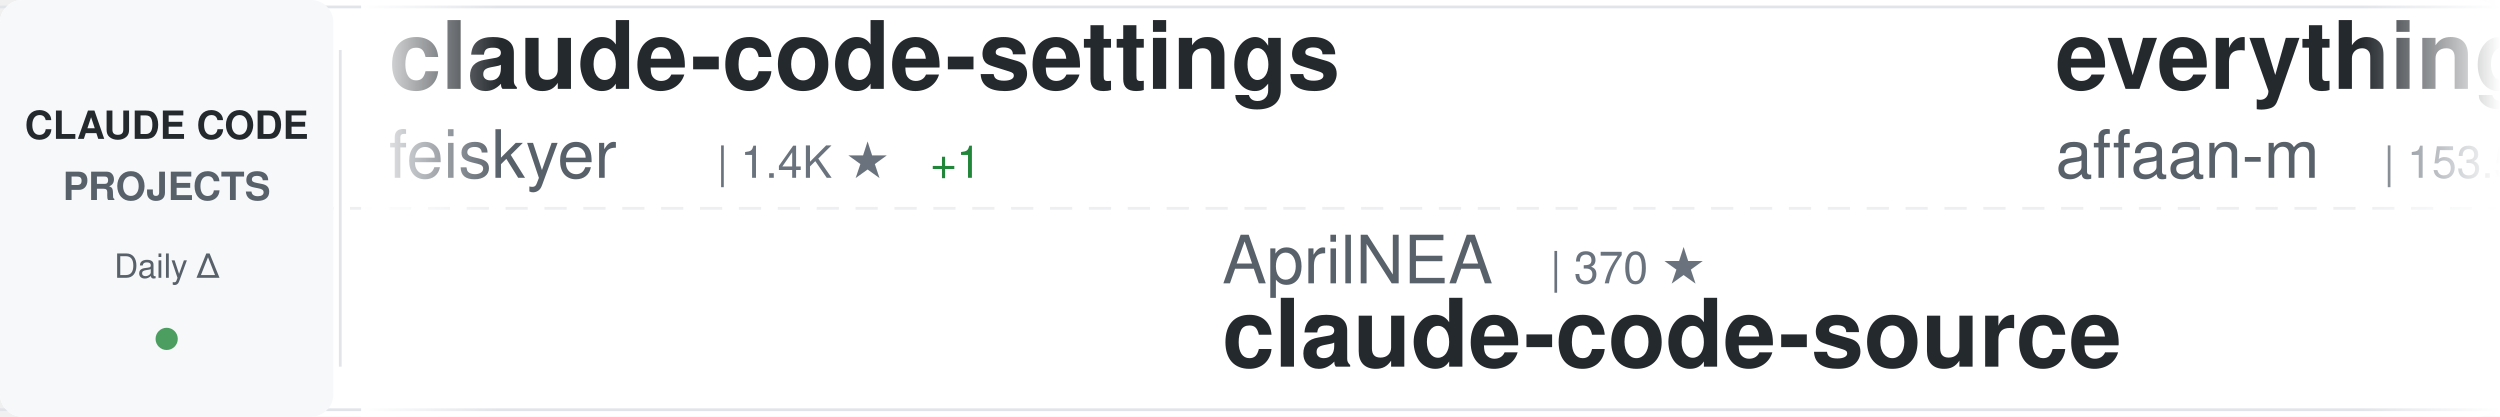
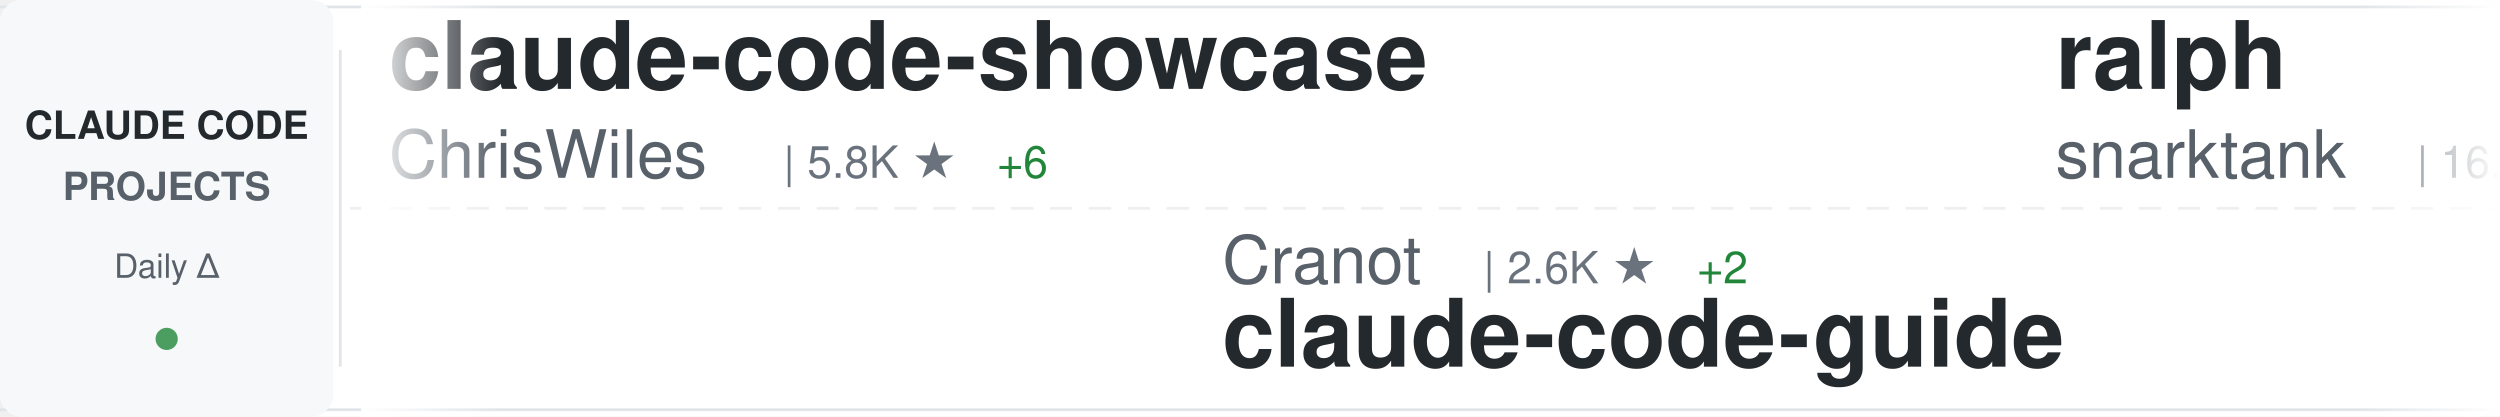
<svg xmlns="http://www.w3.org/2000/svg" width="900" height="150">
  <defs>
    <linearGradient id="awesomeLeftFade" x1="0%" y1="0%" x2="100%" y2="0%">
      <stop offset="0%" style="stop-color:#ffffff;stop-opacity:1" />
      <stop offset="100%" style="stop-color:#ffffff;stop-opacity:0" />
    </linearGradient>
    <linearGradient id="awesomeRightFade" x1="0%" y1="0%" x2="100%" y2="0%">
      <stop offset="0%" style="stop-color:#ffffff;stop-opacity:0" />
      <stop offset="100%" style="stop-color:#ffffff;stop-opacity:1" />
    </linearGradient>
  </defs>
  <rect width="900" height="150" fill="#ffffff" rx="8" />
  <rect x="0" y="2" width="900" height="1" fill="#e1e4e8" />
  <rect x="0" y="147" width="900" height="1" fill="#e1e4e8" />
  <line x1="0" y1="75" x2="900" y2="75" stroke="#e1e4e8" stroke-width="1" stroke-dasharray="8 6" opacity="0.6" />
  <rect x="0" y="0" width="120" height="150" fill="#f6f8fa" rx="8" />
  <text x="60" y="50" font-family="-apple-system, BlinkMacSystemFont, 'Segoe UI', Helvetica, Arial, sans-serif" font-size="14" font-weight="600" fill="#24292e" text-anchor="middle">CLAUDE CODE</text>
  <text x="60" y="72" font-family="-apple-system, BlinkMacSystemFont, 'Segoe UI', Helvetica, Arial, sans-serif" font-size="14" font-weight="600" fill="#586069" text-anchor="middle">PROJECTS</text>
  <text x="60" y="100" font-family="-apple-system, BlinkMacSystemFont, 'Segoe UI', Helvetica, Arial, sans-serif" font-size="12" font-weight="500" fill="#586069" text-anchor="middle">Daily Δ</text>
  <circle cx="60" cy="122" r="4" fill="#22863a" opacity="0.8" />
  <rect x="122" y="18" width="1" height="114" fill="#e1e4e8" />
  <clipPath id="awesomeTickerClip">
    <rect x="130" y="0" width="770" height="150" />
  </clipPath>
  <g clip-path="url(#awesomeTickerClip)">
    <g id="awesomeTickerItems">
      <animateTransform attributeName="transform" attributeType="XML" type="translate" from="0 0" to="-3000 0" dur="54s" repeatCount="indefinite" />
      <g transform="translate(0, 0)">
-         <text x="140" y="32" font-family="-apple-system, BlinkMacSystemFont, 'Segoe UI', Helvetica, Arial, sans-serif" font-size="34" font-weight="600" fill="#24292e">claude-code-settings</text>
-         <text x="140" y="64" font-family="-apple-system, BlinkMacSystemFont, 'Segoe UI', Helvetica, Arial, sans-serif" font-size="24" font-weight="400" fill="#586069">feiskyer</text>
-         <text x="258" y="64" font-family="-apple-system, BlinkMacSystemFont, 'Segoe UI', Helvetica, Arial, sans-serif" font-size="16" font-weight="500" fill="#6a737d">| 1.4K ★</text>
-         <text x="335" y="64" font-family="-apple-system, BlinkMacSystemFont, 'Segoe UI', Helvetica, Arial, sans-serif" font-size="16" font-weight="500" fill="#22863a"> +1</text>
+         <text x="140" y="32" font-family="-apple-system, BlinkMacSystemFont, 'Segoe UI', Helvetica, Arial, sans-serif" font-size="34" font-weight="600" fill="#24292e">claude-code-showcase</text>
+         <text x="140" y="64" font-family="-apple-system, BlinkMacSystemFont, 'Segoe UI', Helvetica, Arial, sans-serif" font-size="24" font-weight="400" fill="#586069">ChrisWiles</text>
+         <text x="282" y="64" font-family="-apple-system, BlinkMacSystemFont, 'Segoe UI', Helvetica, Arial, sans-serif" font-size="16" font-weight="500" fill="#6a737d">| 5.8K ★</text>
+         <text x="359" y="64" font-family="-apple-system, BlinkMacSystemFont, 'Segoe UI', Helvetica, Arial, sans-serif" font-size="16" font-weight="500" fill="#22863a"> +6</text>
      </g>
      <g transform="translate(300, 0)">
-         <text x="140" y="102" font-family="-apple-system, BlinkMacSystemFont, 'Segoe UI', Helvetica, Arial, sans-serif" font-size="24" font-weight="400" fill="#586069">AprilNEA</text>
-         <text x="258" y="102" font-family="-apple-system, BlinkMacSystemFont, 'Segoe UI', Helvetica, Arial, sans-serif" font-size="16" font-weight="500" fill="#6a737d">| 370 ★</text>
-         <text x="140" y="132" font-family="-apple-system, BlinkMacSystemFont, 'Segoe UI', Helvetica, Arial, sans-serif" font-size="34" font-weight="600" fill="#24292e">claude-code-source</text>
+         <text x="140" y="102" font-family="-apple-system, BlinkMacSystemFont, 'Segoe UI', Helvetica, Arial, sans-serif" font-size="24" font-weight="400" fill="#586069">Cranot</text>
+         <text x="234" y="102" font-family="-apple-system, BlinkMacSystemFont, 'Segoe UI', Helvetica, Arial, sans-serif" font-size="16" font-weight="500" fill="#6a737d">| 2.6K ★</text>
+         <text x="311" y="102" font-family="-apple-system, BlinkMacSystemFont, 'Segoe UI', Helvetica, Arial, sans-serif" font-size="16" font-weight="500" fill="#22863a"> +2</text>
+         <text x="140" y="132" font-family="-apple-system, BlinkMacSystemFont, 'Segoe UI', Helvetica, Arial, sans-serif" font-size="34" font-weight="600" fill="#24292e">claude-code-guide</text>
      </g>
      <g transform="translate(600, 0)">
-         <text x="140" y="32" font-family="-apple-system, BlinkMacSystemFont, 'Segoe UI', Helvetica, Arial, sans-serif" font-size="34" font-weight="600" fill="#24292e">everything-claude-code</text>
-         <text x="140" y="64" font-family="-apple-system, BlinkMacSystemFont, 'Segoe UI', Helvetica, Arial, sans-serif" font-size="24" font-weight="400" fill="#586069">affaan-m</text>
-         <text x="258" y="64" font-family="-apple-system, BlinkMacSystemFont, 'Segoe UI', Helvetica, Arial, sans-serif" font-size="16" font-weight="500" fill="#6a737d">| 153.5K ★</text>
-         <text x="353" y="64" font-family="-apple-system, BlinkMacSystemFont, 'Segoe UI', Helvetica, Arial, sans-serif" font-size="16" font-weight="500" fill="#22863a"> +1.7K</text>
+         <text x="140" y="32" font-family="-apple-system, BlinkMacSystemFont, 'Segoe UI', Helvetica, Arial, sans-serif" font-size="34" font-weight="600" fill="#24292e">ralph</text>
+         <text x="140" y="64" font-family="-apple-system, BlinkMacSystemFont, 'Segoe UI', Helvetica, Arial, sans-serif" font-size="24" font-weight="400" fill="#586069">snarktank</text>
+         <text x="270" y="64" font-family="-apple-system, BlinkMacSystemFont, 'Segoe UI', Helvetica, Arial, sans-serif" font-size="16" font-weight="500" fill="#6a737d">| 16.4K ★</text>
+         <text x="356" y="64" font-family="-apple-system, BlinkMacSystemFont, 'Segoe UI', Helvetica, Arial, sans-serif" font-size="16" font-weight="500" fill="#22863a"> +663</text>
      </g>
      <g transform="translate(900, 0)">
-         <text x="140" y="102" font-family="-apple-system, BlinkMacSystemFont, 'Segoe UI', Helvetica, Arial, sans-serif" font-size="24" font-weight="400" fill="#586069">1rgs</text>
-         <text x="210" y="102" font-family="-apple-system, BlinkMacSystemFont, 'Segoe UI', Helvetica, Arial, sans-serif" font-size="16" font-weight="500" fill="#6a737d">| 3.4K ★</text>
-         <text x="287" y="102" font-family="-apple-system, BlinkMacSystemFont, 'Segoe UI', Helvetica, Arial, sans-serif" font-size="16" font-weight="500" fill="#22863a"> +6</text>
-         <text x="140" y="132" font-family="-apple-system, BlinkMacSystemFont, 'Segoe UI', Helvetica, Arial, sans-serif" font-size="34" font-weight="600" fill="#24292e">claude-code-proxy</text>
+         <text x="140" y="102" font-family="-apple-system, BlinkMacSystemFont, 'Segoe UI', Helvetica, Arial, sans-serif" font-size="24" font-weight="400" fill="#586069">anthropics</text>
+         <text x="282" y="102" font-family="-apple-system, BlinkMacSystemFont, 'Segoe UI', Helvetica, Arial, sans-serif" font-size="16" font-weight="500" fill="#6a737d">| 7.0K ★</text>
+         <text x="359" y="102" font-family="-apple-system, BlinkMacSystemFont, 'Segoe UI', Helvetica, Arial, sans-serif" font-size="16" font-weight="500" fill="#22863a"> +21</text>
+         <text x="140" y="132" font-family="-apple-system, BlinkMacSystemFont, 'Segoe UI', Helvetica, Arial, sans-serif" font-size="34" font-weight="600" fill="#24292e">claude-code-action</text>
      </g>
      <g transform="translate(1200, 0)">
+         <text x="140" y="32" font-family="-apple-system, BlinkMacSystemFont, 'Segoe UI', Helvetica, Arial, sans-serif" font-size="34" font-weight="600" fill="#24292e">claude-code-source</text>
+         <text x="140" y="64" font-family="-apple-system, BlinkMacSystemFont, 'Segoe UI', Helvetica, Arial, sans-serif" font-size="24" font-weight="400" fill="#586069">hangsman</text>
+         <text x="258" y="64" font-family="-apple-system, BlinkMacSystemFont, 'Segoe UI', Helvetica, Arial, sans-serif" font-size="16" font-weight="500" fill="#6a737d">| 753 ★</text>
+         <text x="326" y="64" font-family="-apple-system, BlinkMacSystemFont, 'Segoe UI', Helvetica, Arial, sans-serif" font-size="16" font-weight="500" fill="#22863a"> +1</text>
+       </g>
+       <g transform="translate(1500, 0)">
+         <text x="140" y="102" font-family="-apple-system, BlinkMacSystemFont, 'Segoe UI', Helvetica, Arial, sans-serif" font-size="24" font-weight="400" fill="#586069">carlvellotti</text>
+         <text x="306" y="102" font-family="-apple-system, BlinkMacSystemFont, 'Segoe UI', Helvetica, Arial, sans-serif" font-size="16" font-weight="500" fill="#6a737d">| 1.8K ★</text>
+         <text x="383" y="102" font-family="-apple-system, BlinkMacSystemFont, 'Segoe UI', Helvetica, Arial, sans-serif" font-size="16" font-weight="500" fill="#22863a"> +15</text>
+         <text x="140" y="132" font-family="-apple-system, BlinkMacSystemFont, 'Segoe UI', Helvetica, Arial, sans-serif" font-size="34" font-weight="600" fill="#24292e">claude-code-pm-course</text>
+       </g>
+       <g transform="translate(1800, 0)">
        <text x="140" y="32" font-family="-apple-system, BlinkMacSystemFont, 'Segoe UI', Helvetica, Arial, sans-serif" font-size="34" font-weight="600" fill="#24292e">claude-code-source</text>
        <text x="140" y="64" font-family="-apple-system, BlinkMacSystemFont, 'Segoe UI', Helvetica, Arial, sans-serif" font-size="24" font-weight="400" fill="#586069">JrCx7scC</text>
        <text x="258" y="64" font-family="-apple-system, BlinkMacSystemFont, 'Segoe UI', Helvetica, Arial, sans-serif" font-size="16" font-weight="500" fill="#6a737d">| 336 ★</text>
        <text x="326" y="64" font-family="-apple-system, BlinkMacSystemFont, 'Segoe UI', Helvetica, Arial, sans-serif" font-size="16" font-weight="500" fill="#22863a"> +2</text>
      </g>
-       <g transform="translate(1500, 0)">
-         <text x="140" y="102" font-family="-apple-system, BlinkMacSystemFont, 'Segoe UI', Helvetica, Arial, sans-serif" font-size="24" font-weight="400" fill="#586069">hangsman</text>
-         <text x="258" y="102" font-family="-apple-system, BlinkMacSystemFont, 'Segoe UI', Helvetica, Arial, sans-serif" font-size="16" font-weight="500" fill="#6a737d">| 753 ★</text>
-         <text x="326" y="102" font-family="-apple-system, BlinkMacSystemFont, 'Segoe UI', Helvetica, Arial, sans-serif" font-size="16" font-weight="500" fill="#22863a"> +2</text>
-         <text x="140" y="132" font-family="-apple-system, BlinkMacSystemFont, 'Segoe UI', Helvetica, Arial, sans-serif" font-size="34" font-weight="600" fill="#24292e">claude-code-source</text>
-       </g>
-       <g transform="translate(1800, 0)">
-         <text x="140" y="32" font-family="-apple-system, BlinkMacSystemFont, 'Segoe UI', Helvetica, Arial, sans-serif" font-size="34" font-weight="600" fill="#24292e">awesome-claude-code-tool...</text>
-         <text x="140" y="64" font-family="-apple-system, BlinkMacSystemFont, 'Segoe UI', Helvetica, Arial, sans-serif" font-size="24" font-weight="400" fill="#586069">rohitg00</text>
-         <text x="258" y="64" font-family="-apple-system, BlinkMacSystemFont, 'Segoe UI', Helvetica, Arial, sans-serif" font-size="16" font-weight="500" fill="#6a737d">| 1.2K ★</text>
-         <text x="335" y="64" font-family="-apple-system, BlinkMacSystemFont, 'Segoe UI', Helvetica, Arial, sans-serif" font-size="16" font-weight="500" fill="#22863a"> +26</text>
-       </g>
      <g transform="translate(2100, 0)">
-         <text x="140" y="102" font-family="-apple-system, BlinkMacSystemFont, 'Segoe UI', Helvetica, Arial, sans-serif" font-size="24" font-weight="400" fill="#586069">FlorianBruniaux</text>
-         <text x="342" y="102" font-family="-apple-system, BlinkMacSystemFont, 'Segoe UI', Helvetica, Arial, sans-serif" font-size="16" font-weight="500" fill="#6a737d">| 3.3K ★</text>
-         <text x="419" y="102" font-family="-apple-system, BlinkMacSystemFont, 'Segoe UI', Helvetica, Arial, sans-serif" font-size="16" font-weight="500" fill="#22863a"> +63</text>
-         <text x="140" y="132" font-family="-apple-system, BlinkMacSystemFont, 'Segoe UI', Helvetica, Arial, sans-serif" font-size="34" font-weight="600" fill="#24292e">claude-code-ultimate-gui...</text>
+         <text x="140" y="102" font-family="-apple-system, BlinkMacSystemFont, 'Segoe UI', Helvetica, Arial, sans-serif" font-size="24" font-weight="400" fill="#586069">ChinaSiro</text>
+         <text x="270" y="102" font-family="-apple-system, BlinkMacSystemFont, 'Segoe UI', Helvetica, Arial, sans-serif" font-size="16" font-weight="500" fill="#6a737d">| 8.8K ★</text>
+         <text x="347" y="102" font-family="-apple-system, BlinkMacSystemFont, 'Segoe UI', Helvetica, Arial, sans-serif" font-size="16" font-weight="500" fill="#22863a"> +34</text>
+         <text x="140" y="132" font-family="-apple-system, BlinkMacSystemFont, 'Segoe UI', Helvetica, Arial, sans-serif" font-size="34" font-weight="600" fill="#24292e">claude-code-sourcemap</text>
      </g>
      <g transform="translate(2400, 0)">
-         <text x="140" y="32" font-family="-apple-system, BlinkMacSystemFont, 'Segoe UI', Helvetica, Arial, sans-serif" font-size="34" font-weight="600" fill="#24292e">claude-code-best-practic...</text>
-         <text x="140" y="64" font-family="-apple-system, BlinkMacSystemFont, 'Segoe UI', Helvetica, Arial, sans-serif" font-size="24" font-weight="400" fill="#586069">shanraisshan</text>
-         <text x="306" y="64" font-family="-apple-system, BlinkMacSystemFont, 'Segoe UI', Helvetica, Arial, sans-serif" font-size="16" font-weight="500" fill="#6a737d">| 40.2K ★</text>
-         <text x="392" y="64" font-family="-apple-system, BlinkMacSystemFont, 'Segoe UI', Helvetica, Arial, sans-serif" font-size="16" font-weight="500" fill="#22863a"> +2.4K</text>
+         <text x="140" y="32" font-family="-apple-system, BlinkMacSystemFont, 'Segoe UI', Helvetica, Arial, sans-serif" font-size="34" font-weight="600" fill="#24292e">claude-code-cli</text>
+         <text x="140" y="64" font-family="-apple-system, BlinkMacSystemFont, 'Segoe UI', Helvetica, Arial, sans-serif" font-size="24" font-weight="400" fill="#586069">huangserva</text>
+         <text x="282" y="64" font-family="-apple-system, BlinkMacSystemFont, 'Segoe UI', Helvetica, Arial, sans-serif" font-size="16" font-weight="500" fill="#6a737d">| 551 ★</text>
+         <text x="350" y="64" font-family="-apple-system, BlinkMacSystemFont, 'Segoe UI', Helvetica, Arial, sans-serif" font-size="16" font-weight="500" fill="#22863a"> +1</text>
      </g>
      <g transform="translate(2700, 0)">
-         <text x="140" y="102" font-family="-apple-system, BlinkMacSystemFont, 'Segoe UI', Helvetica, Arial, sans-serif" font-size="24" font-weight="400" fill="#586069">qwibitai</text>
-         <text x="258" y="102" font-family="-apple-system, BlinkMacSystemFont, 'Segoe UI', Helvetica, Arial, sans-serif" font-size="16" font-weight="500" fill="#6a737d">| 27.2K ★</text>
-         <text x="344" y="102" font-family="-apple-system, BlinkMacSystemFont, 'Segoe UI', Helvetica, Arial, sans-serif" font-size="16" font-weight="500" fill="#22863a"> +50</text>
-         <text x="140" y="132" font-family="-apple-system, BlinkMacSystemFont, 'Segoe UI', Helvetica, Arial, sans-serif" font-size="34" font-weight="600" fill="#24292e">nanoclaw</text>
+         <text x="140" y="102" font-family="-apple-system, BlinkMacSystemFont, 'Segoe UI', Helvetica, Arial, sans-serif" font-size="24" font-weight="400" fill="#586069">pengchengneo</text>
+         <text x="306" y="102" font-family="-apple-system, BlinkMacSystemFont, 'Segoe UI', Helvetica, Arial, sans-serif" font-size="16" font-weight="500" fill="#6a737d">| 1.2K ★</text>
+         <text x="383" y="102" font-family="-apple-system, BlinkMacSystemFont, 'Segoe UI', Helvetica, Arial, sans-serif" font-size="16" font-weight="500" fill="#22863a"> +15</text>
+         <text x="140" y="132" font-family="-apple-system, BlinkMacSystemFont, 'Segoe UI', Helvetica, Arial, sans-serif" font-size="34" font-weight="600" fill="#24292e">Claude-Code</text>
      </g>
      <g transform="translate(3000, 0)">
-         <text x="140" y="32" font-family="-apple-system, BlinkMacSystemFont, 'Segoe UI', Helvetica, Arial, sans-serif" font-size="34" font-weight="600" fill="#24292e">claude-code-settings</text>
-         <text x="140" y="64" font-family="-apple-system, BlinkMacSystemFont, 'Segoe UI', Helvetica, Arial, sans-serif" font-size="24" font-weight="400" fill="#586069">feiskyer</text>
-         <text x="258" y="64" font-family="-apple-system, BlinkMacSystemFont, 'Segoe UI', Helvetica, Arial, sans-serif" font-size="16" font-weight="500" fill="#6a737d">| 1.4K ★</text>
-         <text x="335" y="64" font-family="-apple-system, BlinkMacSystemFont, 'Segoe UI', Helvetica, Arial, sans-serif" font-size="16" font-weight="500" fill="#22863a"> +1</text>
+         <text x="140" y="32" font-family="-apple-system, BlinkMacSystemFont, 'Segoe UI', Helvetica, Arial, sans-serif" font-size="34" font-weight="600" fill="#24292e">claude-code-showcase</text>
+         <text x="140" y="64" font-family="-apple-system, BlinkMacSystemFont, 'Segoe UI', Helvetica, Arial, sans-serif" font-size="24" font-weight="400" fill="#586069">ChrisWiles</text>
+         <text x="282" y="64" font-family="-apple-system, BlinkMacSystemFont, 'Segoe UI', Helvetica, Arial, sans-serif" font-size="16" font-weight="500" fill="#6a737d">| 5.8K ★</text>
+         <text x="359" y="64" font-family="-apple-system, BlinkMacSystemFont, 'Segoe UI', Helvetica, Arial, sans-serif" font-size="16" font-weight="500" fill="#22863a"> +6</text>
      </g>
      <g transform="translate(3300, 0)">
-         <text x="140" y="102" font-family="-apple-system, BlinkMacSystemFont, 'Segoe UI', Helvetica, Arial, sans-serif" font-size="24" font-weight="400" fill="#586069">AprilNEA</text>
-         <text x="258" y="102" font-family="-apple-system, BlinkMacSystemFont, 'Segoe UI', Helvetica, Arial, sans-serif" font-size="16" font-weight="500" fill="#6a737d">| 370 ★</text>
-         <text x="140" y="132" font-family="-apple-system, BlinkMacSystemFont, 'Segoe UI', Helvetica, Arial, sans-serif" font-size="34" font-weight="600" fill="#24292e">claude-code-source</text>
+         <text x="140" y="102" font-family="-apple-system, BlinkMacSystemFont, 'Segoe UI', Helvetica, Arial, sans-serif" font-size="24" font-weight="400" fill="#586069">Cranot</text>
+         <text x="234" y="102" font-family="-apple-system, BlinkMacSystemFont, 'Segoe UI', Helvetica, Arial, sans-serif" font-size="16" font-weight="500" fill="#6a737d">| 2.6K ★</text>
+         <text x="311" y="102" font-family="-apple-system, BlinkMacSystemFont, 'Segoe UI', Helvetica, Arial, sans-serif" font-size="16" font-weight="500" fill="#22863a"> +2</text>
+         <text x="140" y="132" font-family="-apple-system, BlinkMacSystemFont, 'Segoe UI', Helvetica, Arial, sans-serif" font-size="34" font-weight="600" fill="#24292e">claude-code-guide</text>
      </g>
      <g transform="translate(3600, 0)">
-         <text x="140" y="32" font-family="-apple-system, BlinkMacSystemFont, 'Segoe UI', Helvetica, Arial, sans-serif" font-size="34" font-weight="600" fill="#24292e">everything-claude-code</text>
-         <text x="140" y="64" font-family="-apple-system, BlinkMacSystemFont, 'Segoe UI', Helvetica, Arial, sans-serif" font-size="24" font-weight="400" fill="#586069">affaan-m</text>
-         <text x="258" y="64" font-family="-apple-system, BlinkMacSystemFont, 'Segoe UI', Helvetica, Arial, sans-serif" font-size="16" font-weight="500" fill="#6a737d">| 153.5K ★</text>
-         <text x="353" y="64" font-family="-apple-system, BlinkMacSystemFont, 'Segoe UI', Helvetica, Arial, sans-serif" font-size="16" font-weight="500" fill="#22863a"> +1.7K</text>
+         <text x="140" y="32" font-family="-apple-system, BlinkMacSystemFont, 'Segoe UI', Helvetica, Arial, sans-serif" font-size="34" font-weight="600" fill="#24292e">ralph</text>
+         <text x="140" y="64" font-family="-apple-system, BlinkMacSystemFont, 'Segoe UI', Helvetica, Arial, sans-serif" font-size="24" font-weight="400" fill="#586069">snarktank</text>
+         <text x="270" y="64" font-family="-apple-system, BlinkMacSystemFont, 'Segoe UI', Helvetica, Arial, sans-serif" font-size="16" font-weight="500" fill="#6a737d">| 16.4K ★</text>
+         <text x="356" y="64" font-family="-apple-system, BlinkMacSystemFont, 'Segoe UI', Helvetica, Arial, sans-serif" font-size="16" font-weight="500" fill="#22863a"> +663</text>
      </g>
      <g transform="translate(3900, 0)">
-         <text x="140" y="102" font-family="-apple-system, BlinkMacSystemFont, 'Segoe UI', Helvetica, Arial, sans-serif" font-size="24" font-weight="400" fill="#586069">1rgs</text>
-         <text x="210" y="102" font-family="-apple-system, BlinkMacSystemFont, 'Segoe UI', Helvetica, Arial, sans-serif" font-size="16" font-weight="500" fill="#6a737d">| 3.4K ★</text>
-         <text x="287" y="102" font-family="-apple-system, BlinkMacSystemFont, 'Segoe UI', Helvetica, Arial, sans-serif" font-size="16" font-weight="500" fill="#22863a"> +6</text>
-         <text x="140" y="132" font-family="-apple-system, BlinkMacSystemFont, 'Segoe UI', Helvetica, Arial, sans-serif" font-size="34" font-weight="600" fill="#24292e">claude-code-proxy</text>
+         <text x="140" y="102" font-family="-apple-system, BlinkMacSystemFont, 'Segoe UI', Helvetica, Arial, sans-serif" font-size="24" font-weight="400" fill="#586069">anthropics</text>
+         <text x="282" y="102" font-family="-apple-system, BlinkMacSystemFont, 'Segoe UI', Helvetica, Arial, sans-serif" font-size="16" font-weight="500" fill="#6a737d">| 7.0K ★</text>
+         <text x="359" y="102" font-family="-apple-system, BlinkMacSystemFont, 'Segoe UI', Helvetica, Arial, sans-serif" font-size="16" font-weight="500" fill="#22863a"> +21</text>
+         <text x="140" y="132" font-family="-apple-system, BlinkMacSystemFont, 'Segoe UI', Helvetica, Arial, sans-serif" font-size="34" font-weight="600" fill="#24292e">claude-code-action</text>
      </g>
    </g>
  </g>
  <rect x="130" y="0" width="50" height="150" fill="url(#awesomeLeftFade)" />
  <rect x="850" y="0" width="50" height="150" fill="url(#awesomeRightFade)" />
</svg>
